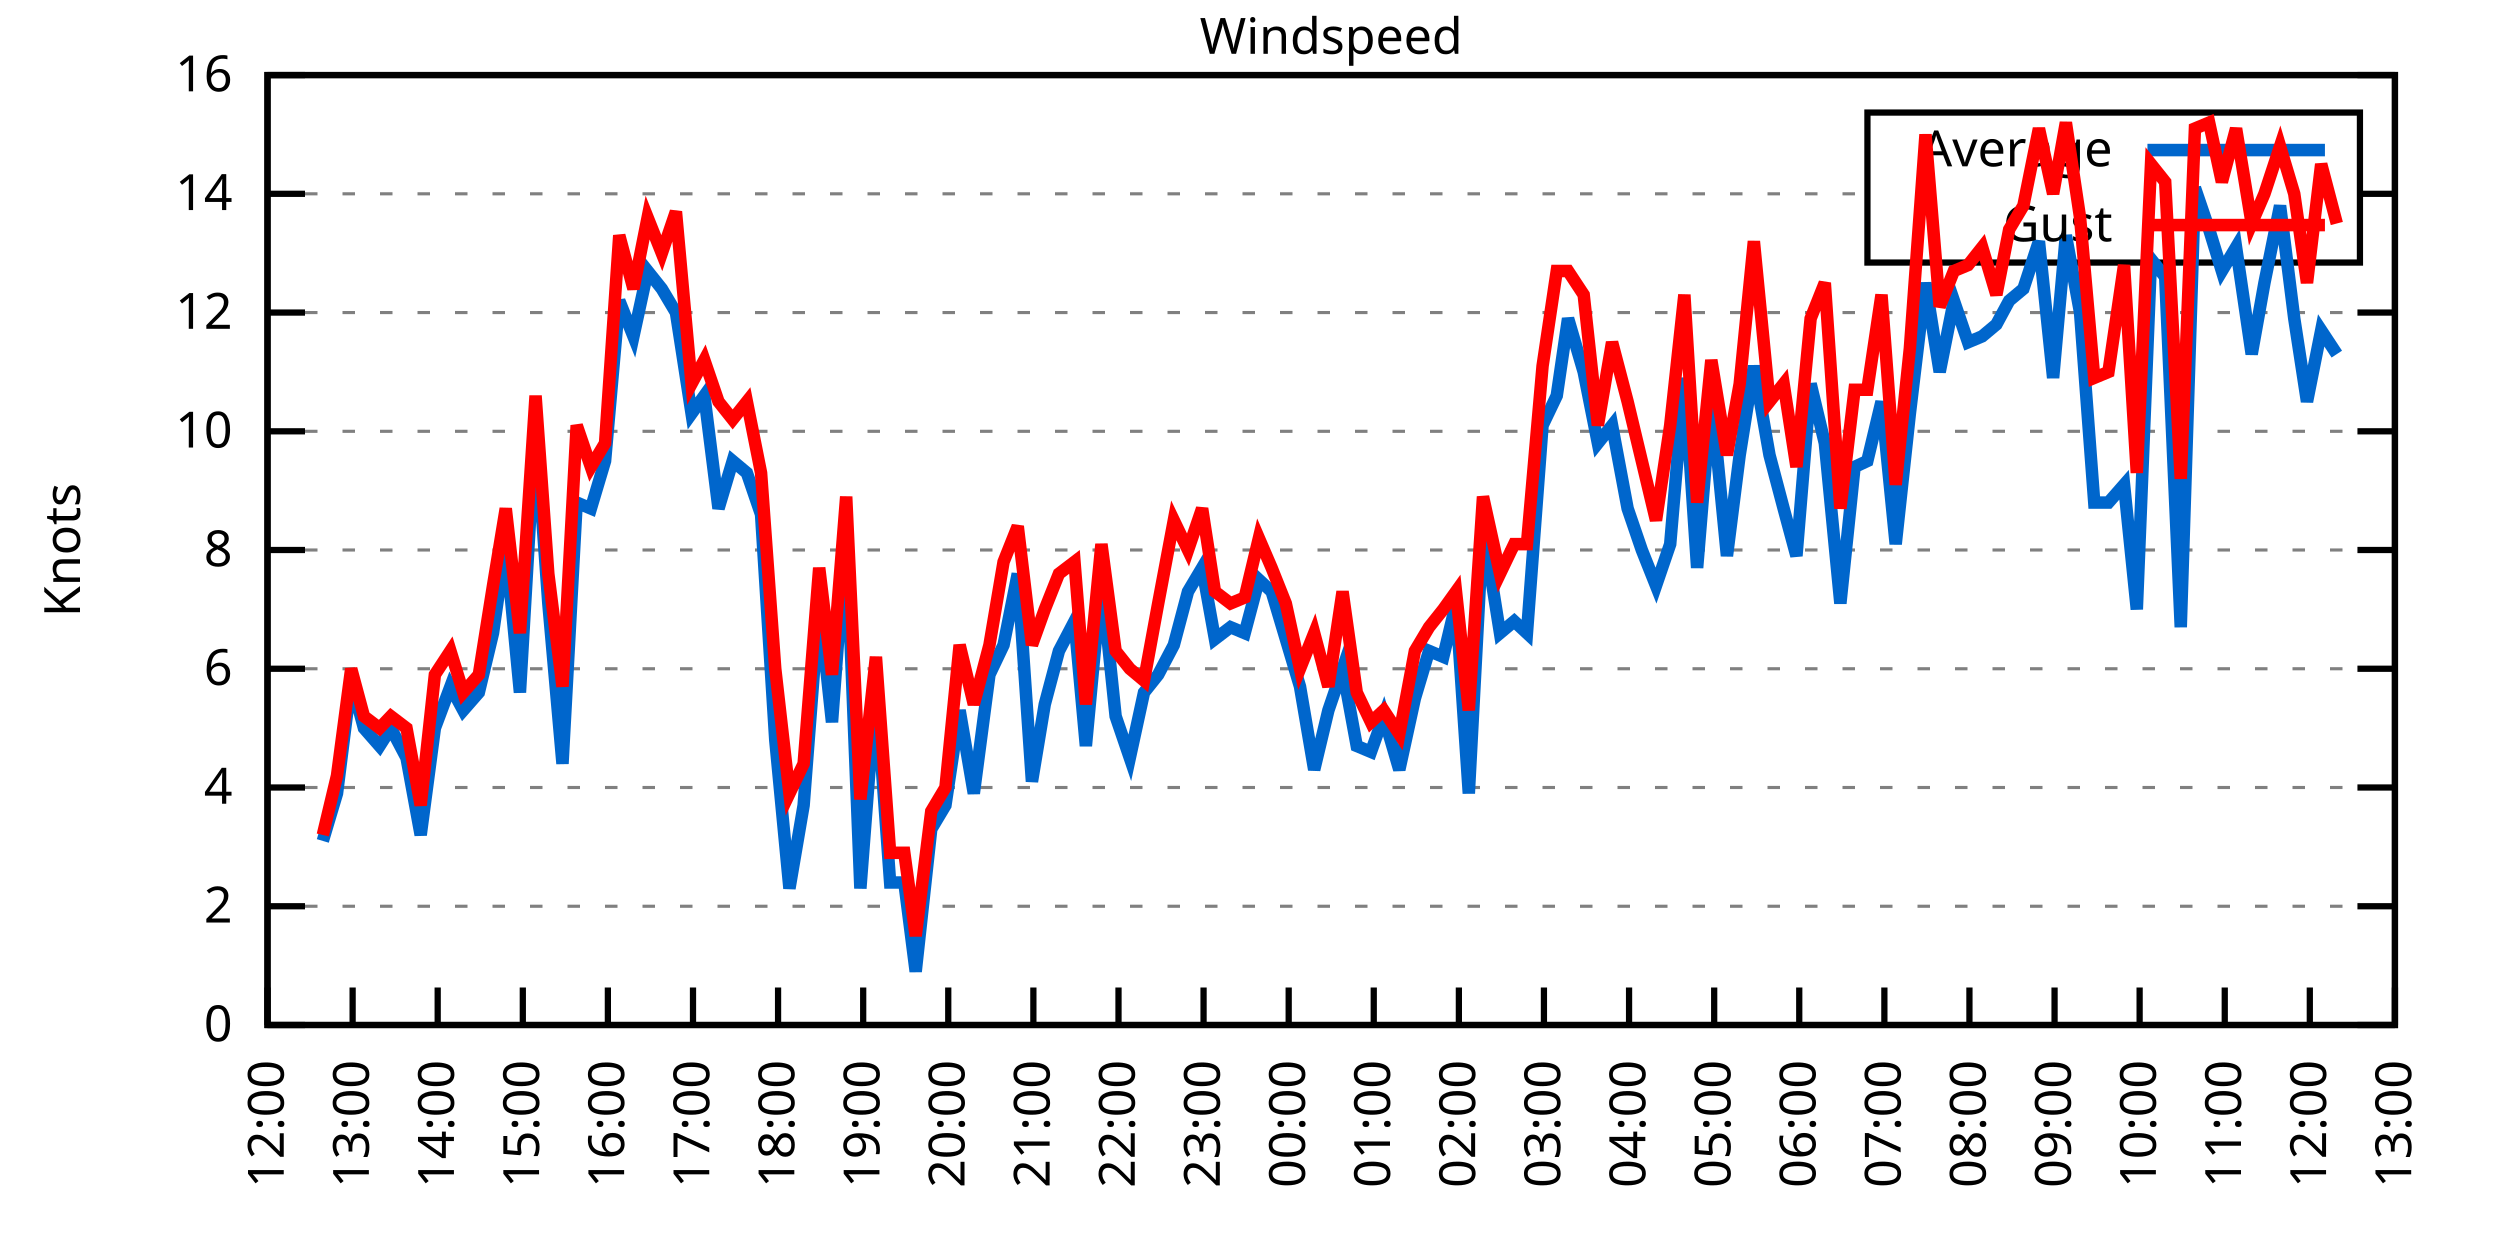
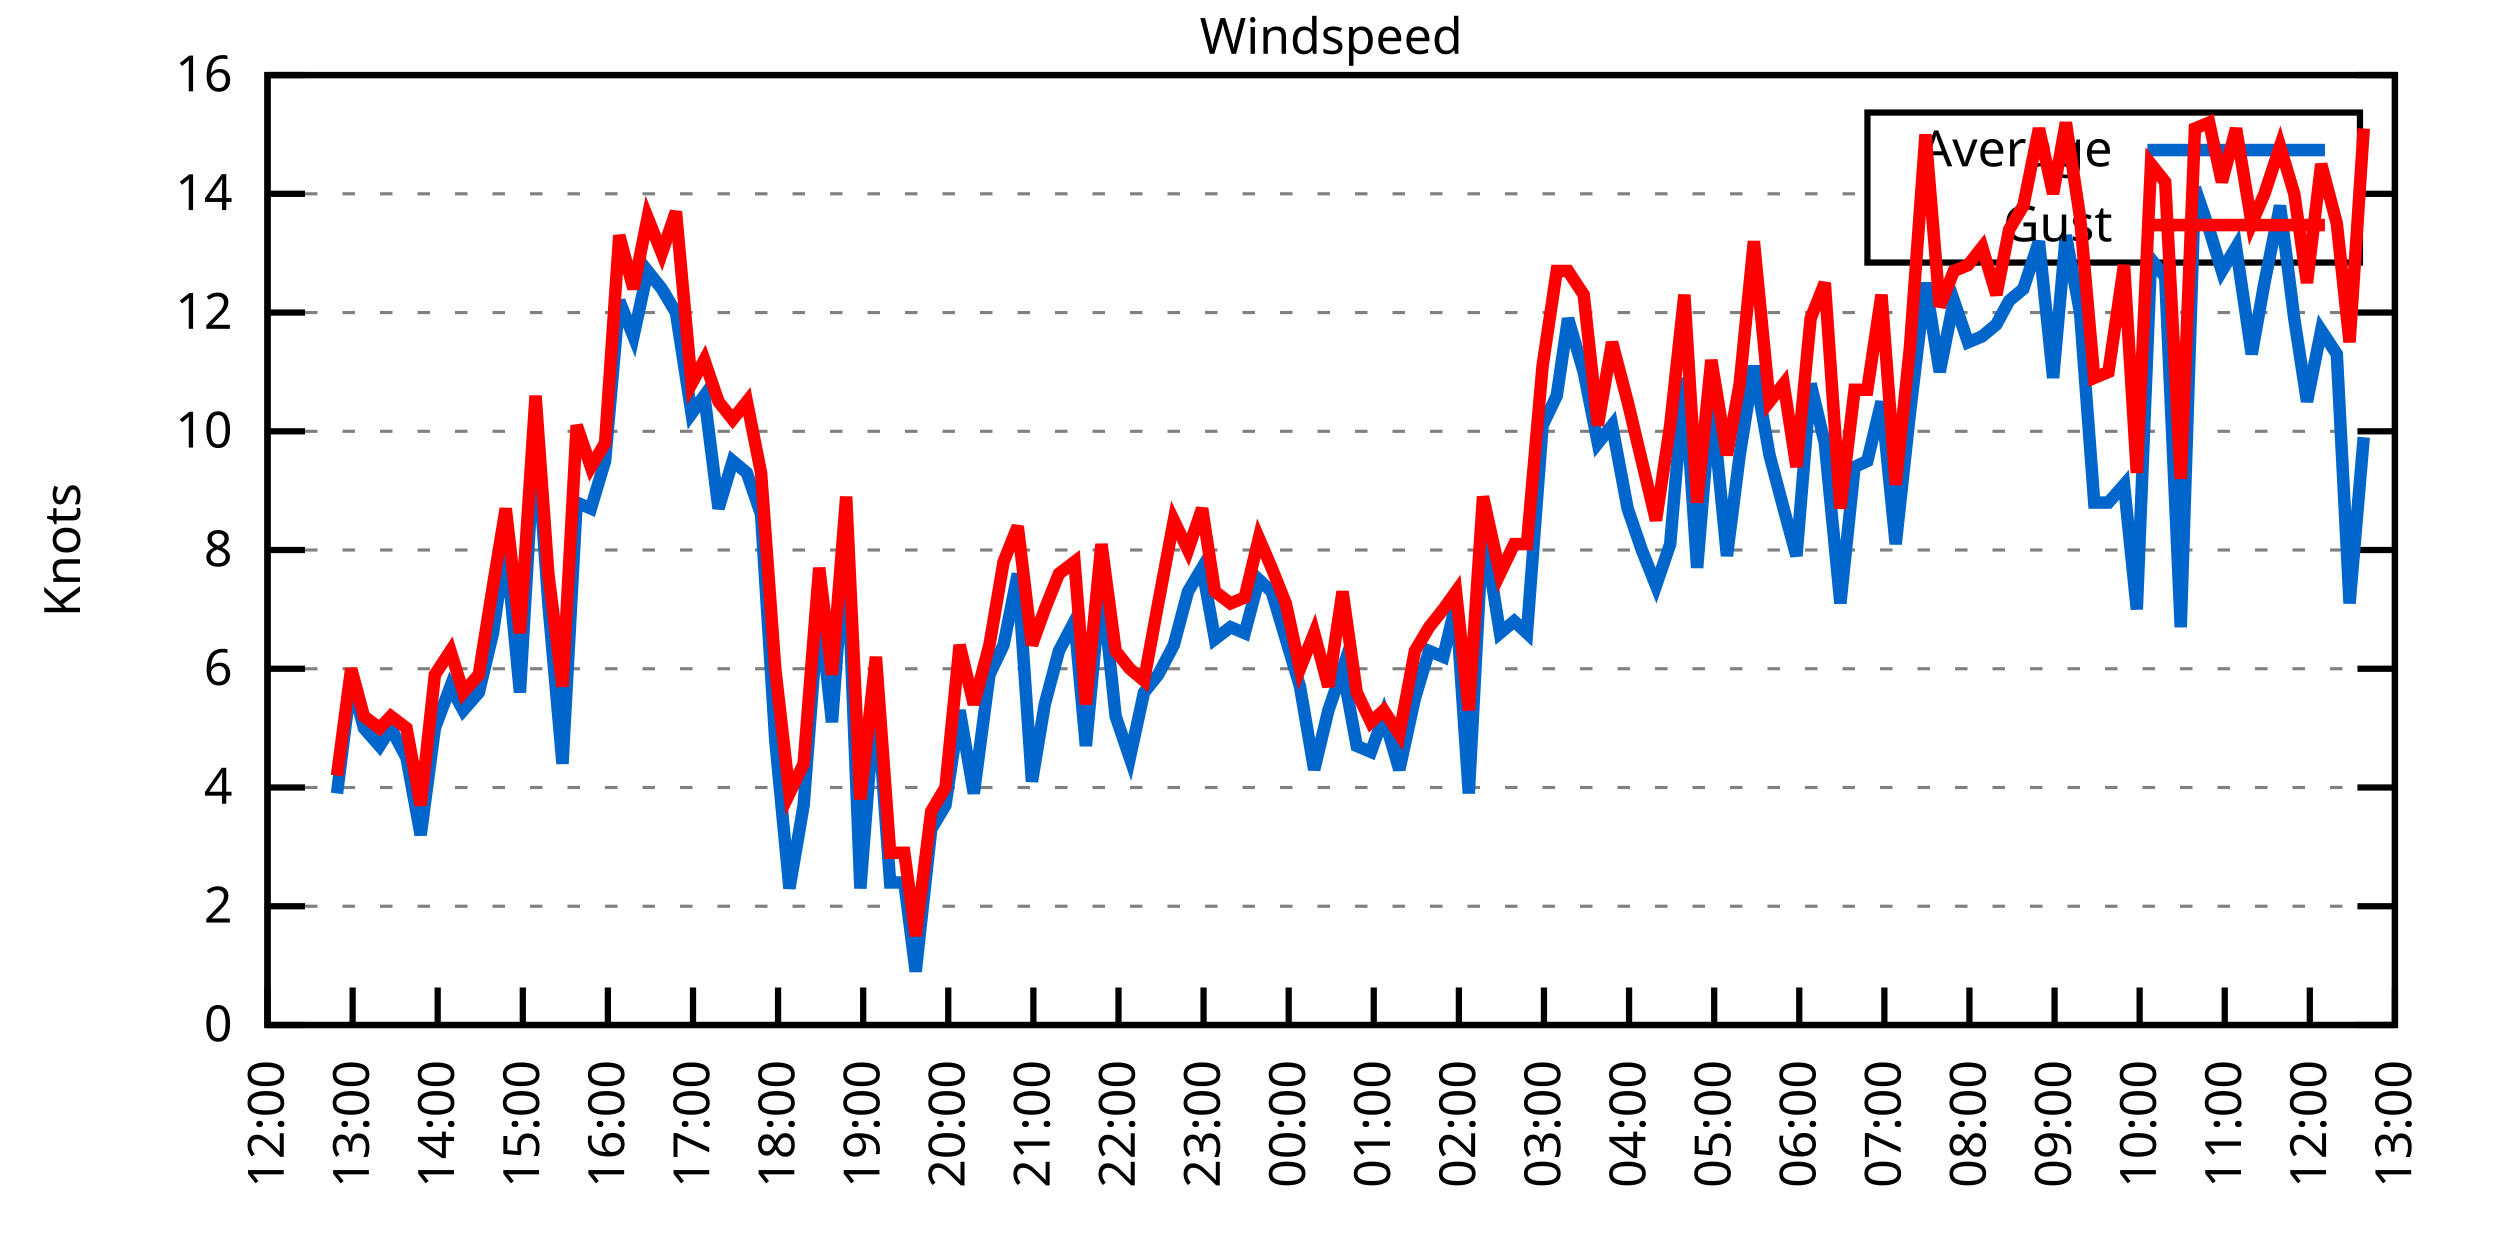
<svg xmlns="http://www.w3.org/2000/svg" xmlns:xlink="http://www.w3.org/1999/xlink" width="400" height="200" viewBox="0 0 400 200">
  <g id="gnuplot_canvas">
    <rect x="0" y="0" width="400" height="200" fill="none" />
    <defs>
      <circle id="gpDot" r="0.5" stroke-width="0.5" stroke="currentColor" />
      <path id="gpPt0" stroke-width="0.333" stroke="currentColor" d="M-1,0 h2 M0,-1 v2" />
      <path id="gpPt1" stroke-width="0.333" stroke="currentColor" d="M-1,-1 L1,1 M1,-1 L-1,1" />
      <path id="gpPt2" stroke-width="0.333" stroke="currentColor" d="M-1,0 L1,0 M0,-1 L0,1 M-1,-1 L1,1 M-1,1 L1,-1" />
      <rect id="gpPt3" stroke-width="0.333" stroke="currentColor" x="-1" y="-1" width="2" height="2" />
      <rect id="gpPt4" stroke-width="0.333" stroke="currentColor" fill="currentColor" x="-1" y="-1" width="2" height="2" />
      <circle id="gpPt5" stroke-width="0.333" stroke="currentColor" cx="0" cy="0" r="1" />
      <use xlink:href="#gpPt5" id="gpPt6" fill="currentColor" stroke="none" />
      <path id="gpPt7" stroke-width="0.333" stroke="currentColor" d="M0,-1.33 L-1.33,0.67 L1.33,0.67 z" />
      <use xlink:href="#gpPt7" id="gpPt8" fill="currentColor" stroke="none" />
      <use xlink:href="#gpPt7" id="gpPt9" stroke="currentColor" transform="rotate(180)" />
      <use xlink:href="#gpPt9" id="gpPt10" fill="currentColor" stroke="none" />
      <use xlink:href="#gpPt3" id="gpPt11" stroke="currentColor" transform="rotate(45)" />
      <use xlink:href="#gpPt11" id="gpPt12" fill="currentColor" stroke="none" />
      <path id="gpPt13" stroke-width="0.333" stroke="currentColor" d="M0,1.330 L1.265,0.411 L0.782,-1.067 L-0.782,-1.076 L-1.265,0.411 z" />
      <use xlink:href="#gpPt13" id="gpPt14" fill="currentColor" stroke="none" />
      <filter id="textbox" filterUnits="objectBoundingBox" x="0" y="0" height="1" width="1">
        <feFlood flood-color="white" flood-opacity="1" result="bgnd" />
        <feComposite in="SourceGraphic" in2="bgnd" operator="atop" />
      </filter>
      <filter id="greybox" filterUnits="objectBoundingBox" x="0" y="0" height="1" width="1">
        <feFlood flood-color="lightgrey" flood-opacity="1" result="grey" />
        <feComposite in="SourceGraphic" in2="grey" operator="atop" />
      </filter>
    </defs>
    <g fill="none" color="white" stroke="currentColor" stroke-width="1.00" stroke-linecap="butt" stroke-linejoin="miter">
</g>
    <g fill="none" color="black" stroke="currentColor" stroke-width="1.00" stroke-linecap="butt" stroke-linejoin="miter">
      <g stroke="none" shape-rendering="crispEdges">
        <polygon fill="rgb(255, 255, 255)" points="42.80,164.00 383.18,164.00 383.18,12.02 42.80,12.02 " />
      </g>
    </g>
    <g fill="none" color="black" stroke="currentColor" stroke-width="1.00" stroke-linecap="butt" stroke-linejoin="miter">
</g>
    <g fill="none" color="black" stroke="black" stroke-width="0.50" stroke-linecap="butt" stroke-linejoin="miter">
</g>
    <g fill="none" color="gray" stroke="currentColor" stroke-width="0.50" stroke-linecap="butt" stroke-linejoin="miter">
      <path stroke="gray" stroke-dasharray="2,4" class="gridline" d="M42.80,164.00 L383.19,164.00  " />
    </g>
    <g fill="none" color="gray" stroke="gray" stroke-width="1.00" stroke-linecap="butt" stroke-linejoin="miter">
</g>
    <g fill="none" color="black" stroke="currentColor" stroke-width="1.00" stroke-linecap="butt" stroke-linejoin="miter">
      <path stroke="black" d="M42.80,164.00 L48.80,164.00 M383.19,164.00 L377.19,164.00  " />
      <g transform="translate(37.20,166.60)" stroke="none" fill="black" font-family="Sans" font-size="8.00" text-anchor="end">
        <text>
          <tspan font-family="Sans"> 0</tspan>
        </text>
      </g>
    </g>
    <g fill="none" color="black" stroke="currentColor" stroke-width="1.00" stroke-linecap="butt" stroke-linejoin="miter">
</g>
    <g fill="none" color="black" stroke="black" stroke-width="0.50" stroke-linecap="butt" stroke-linejoin="miter">
</g>
    <g fill="none" color="gray" stroke="currentColor" stroke-width="0.50" stroke-linecap="butt" stroke-linejoin="miter">
      <path stroke="gray" stroke-dasharray="2,4" class="gridline" d="M42.80,145.00 L383.19,145.00  " />
    </g>
    <g fill="none" color="gray" stroke="gray" stroke-width="1.00" stroke-linecap="butt" stroke-linejoin="miter">
</g>
    <g fill="none" color="black" stroke="currentColor" stroke-width="1.00" stroke-linecap="butt" stroke-linejoin="miter">
      <path stroke="black" d="M42.80,145.00 L48.80,145.00 M383.19,145.00 L377.19,145.00  " />
      <g transform="translate(37.20,147.60)" stroke="none" fill="black" font-family="Sans" font-size="8.00" text-anchor="end">
        <text>
          <tspan font-family="Sans"> 2</tspan>
        </text>
      </g>
    </g>
    <g fill="none" color="black" stroke="currentColor" stroke-width="1.00" stroke-linecap="butt" stroke-linejoin="miter">
</g>
    <g fill="none" color="black" stroke="black" stroke-width="0.50" stroke-linecap="butt" stroke-linejoin="miter">
</g>
    <g fill="none" color="gray" stroke="currentColor" stroke-width="0.50" stroke-linecap="butt" stroke-linejoin="miter">
      <path stroke="gray" stroke-dasharray="2,4" class="gridline" d="M42.80,126.00 L383.19,126.00  " />
    </g>
    <g fill="none" color="gray" stroke="gray" stroke-width="1.00" stroke-linecap="butt" stroke-linejoin="miter">
</g>
    <g fill="none" color="black" stroke="currentColor" stroke-width="1.00" stroke-linecap="butt" stroke-linejoin="miter">
      <path stroke="black" d="M42.80,126.00 L48.80,126.00 M383.19,126.00 L377.19,126.00  " />
      <g transform="translate(37.20,128.60)" stroke="none" fill="black" font-family="Sans" font-size="8.00" text-anchor="end">
        <text>
          <tspan font-family="Sans"> 4</tspan>
        </text>
      </g>
    </g>
    <g fill="none" color="black" stroke="currentColor" stroke-width="1.00" stroke-linecap="butt" stroke-linejoin="miter">
</g>
    <g fill="none" color="black" stroke="black" stroke-width="0.50" stroke-linecap="butt" stroke-linejoin="miter">
</g>
    <g fill="none" color="gray" stroke="currentColor" stroke-width="0.50" stroke-linecap="butt" stroke-linejoin="miter">
      <path stroke="gray" stroke-dasharray="2,4" class="gridline" d="M42.80,107.00 L383.19,107.00  " />
    </g>
    <g fill="none" color="gray" stroke="gray" stroke-width="1.00" stroke-linecap="butt" stroke-linejoin="miter">
</g>
    <g fill="none" color="black" stroke="currentColor" stroke-width="1.00" stroke-linecap="butt" stroke-linejoin="miter">
      <path stroke="black" d="M42.80,107.00 L48.80,107.00 M383.19,107.00 L377.19,107.00  " />
      <g transform="translate(37.20,109.60)" stroke="none" fill="black" font-family="Sans" font-size="8.00" text-anchor="end">
        <text>
          <tspan font-family="Sans"> 6</tspan>
        </text>
      </g>
    </g>
    <g fill="none" color="black" stroke="currentColor" stroke-width="1.00" stroke-linecap="butt" stroke-linejoin="miter">
</g>
    <g fill="none" color="black" stroke="black" stroke-width="0.50" stroke-linecap="butt" stroke-linejoin="miter">
</g>
    <g fill="none" color="gray" stroke="currentColor" stroke-width="0.50" stroke-linecap="butt" stroke-linejoin="miter">
      <path stroke="gray" stroke-dasharray="2,4" class="gridline" d="M42.80,88.00 L383.19,88.00  " />
    </g>
    <g fill="none" color="gray" stroke="gray" stroke-width="1.00" stroke-linecap="butt" stroke-linejoin="miter">
</g>
    <g fill="none" color="black" stroke="currentColor" stroke-width="1.00" stroke-linecap="butt" stroke-linejoin="miter">
      <path stroke="black" d="M42.80,88.00 L48.80,88.00 M383.19,88.00 L377.19,88.00  " />
      <g transform="translate(37.20,90.60)" stroke="none" fill="black" font-family="Sans" font-size="8.00" text-anchor="end">
        <text>
          <tspan font-family="Sans"> 8</tspan>
        </text>
      </g>
    </g>
    <g fill="none" color="black" stroke="currentColor" stroke-width="1.00" stroke-linecap="butt" stroke-linejoin="miter">
</g>
    <g fill="none" color="black" stroke="black" stroke-width="0.50" stroke-linecap="butt" stroke-linejoin="miter">
</g>
    <g fill="none" color="gray" stroke="currentColor" stroke-width="0.50" stroke-linecap="butt" stroke-linejoin="miter">
      <path stroke="gray" stroke-dasharray="2,4" class="gridline" d="M42.80,69.01 L383.19,69.01  " />
    </g>
    <g fill="none" color="gray" stroke="gray" stroke-width="1.00" stroke-linecap="butt" stroke-linejoin="miter">
</g>
    <g fill="none" color="black" stroke="currentColor" stroke-width="1.00" stroke-linecap="butt" stroke-linejoin="miter">
      <path stroke="black" d="M42.80,69.01 L48.80,69.01 M383.19,69.01 L377.19,69.01  " />
      <g transform="translate(37.20,71.61)" stroke="none" fill="black" font-family="Sans" font-size="8.00" text-anchor="end">
        <text>
          <tspan font-family="Sans"> 10</tspan>
        </text>
      </g>
    </g>
    <g fill="none" color="black" stroke="currentColor" stroke-width="1.00" stroke-linecap="butt" stroke-linejoin="miter">
</g>
    <g fill="none" color="black" stroke="black" stroke-width="0.50" stroke-linecap="butt" stroke-linejoin="miter">
</g>
    <g fill="none" color="gray" stroke="currentColor" stroke-width="0.50" stroke-linecap="butt" stroke-linejoin="miter">
      <path stroke="gray" stroke-dasharray="2,4" class="gridline" d="M42.80,50.01 L383.19,50.01  " />
    </g>
    <g fill="none" color="gray" stroke="gray" stroke-width="1.00" stroke-linecap="butt" stroke-linejoin="miter">
</g>
    <g fill="none" color="black" stroke="currentColor" stroke-width="1.00" stroke-linecap="butt" stroke-linejoin="miter">
      <path stroke="black" d="M42.80,50.01 L48.80,50.01 M383.19,50.01 L377.19,50.01  " />
      <g transform="translate(37.20,52.61)" stroke="none" fill="black" font-family="Sans" font-size="8.00" text-anchor="end">
        <text>
          <tspan font-family="Sans"> 12</tspan>
        </text>
      </g>
    </g>
    <g fill="none" color="black" stroke="currentColor" stroke-width="1.00" stroke-linecap="butt" stroke-linejoin="miter">
</g>
    <g fill="none" color="black" stroke="black" stroke-width="0.50" stroke-linecap="butt" stroke-linejoin="miter">
</g>
    <g fill="none" color="gray" stroke="currentColor" stroke-width="0.50" stroke-linecap="butt" stroke-linejoin="miter">
      <path stroke="gray" stroke-dasharray="2,4" class="gridline" d="M42.80,31.01 L298.79,31.01 M377.59,31.01 L383.19,31.01  " />
    </g>
    <g fill="none" color="gray" stroke="gray" stroke-width="1.00" stroke-linecap="butt" stroke-linejoin="miter">
</g>
    <g fill="none" color="black" stroke="currentColor" stroke-width="1.00" stroke-linecap="butt" stroke-linejoin="miter">
      <path stroke="black" d="M42.80,31.01 L48.80,31.01 M383.19,31.01 L377.19,31.01  " />
      <g transform="translate(37.20,33.61)" stroke="none" fill="black" font-family="Sans" font-size="8.00" text-anchor="end">
        <text>
          <tspan font-family="Sans"> 14</tspan>
        </text>
      </g>
    </g>
    <g fill="none" color="black" stroke="currentColor" stroke-width="1.00" stroke-linecap="butt" stroke-linejoin="miter">
</g>
    <g fill="none" color="black" stroke="black" stroke-width="0.50" stroke-linecap="butt" stroke-linejoin="miter">
</g>
    <g fill="none" color="gray" stroke="currentColor" stroke-width="0.50" stroke-linecap="butt" stroke-linejoin="miter">
      <path stroke="gray" stroke-dasharray="2,4" class="gridline" d="M42.80,12.01 L383.19,12.01  " />
    </g>
    <g fill="none" color="gray" stroke="gray" stroke-width="1.00" stroke-linecap="butt" stroke-linejoin="miter">
</g>
    <g fill="none" color="black" stroke="currentColor" stroke-width="1.00" stroke-linecap="butt" stroke-linejoin="miter">
      <path stroke="black" d="M42.80,12.01 L48.80,12.01 M383.19,12.01 L377.19,12.01  " />
      <g transform="translate(37.20,14.61)" stroke="none" fill="black" font-family="Sans" font-size="8.00" text-anchor="end">
        <text>
          <tspan font-family="Sans"> 16</tspan>
        </text>
      </g>
    </g>
    <g fill="none" color="black" stroke="currentColor" stroke-width="1.00" stroke-linecap="butt" stroke-linejoin="miter">
      <path stroke="black" d="M42.80,164.00 L42.80,158.00  " />
      <g transform="translate(45.40,169.60) rotate(270.00)" stroke="none" fill="black" font-family="Sans" font-size="8.00" text-anchor="end">
        <text>
          <tspan font-family="Sans">12:00</tspan>
        </text>
      </g>
    </g>
    <g fill="none" color="black" stroke="currentColor" stroke-width="1.00" stroke-linecap="butt" stroke-linejoin="miter">
      <path stroke="black" d="M56.42,164.00 L56.42,158.00  " />
      <g transform="translate(59.02,169.60) rotate(270.00)" stroke="none" fill="black" font-family="Sans" font-size="8.00" text-anchor="end">
        <text>
          <tspan font-family="Sans">13:00</tspan>
        </text>
      </g>
    </g>
    <g fill="none" color="black" stroke="currentColor" stroke-width="1.00" stroke-linecap="butt" stroke-linejoin="miter">
      <path stroke="black" d="M70.03,164.00 L70.03,158.00  " />
      <g transform="translate(72.63,169.60) rotate(270.00)" stroke="none" fill="black" font-family="Sans" font-size="8.00" text-anchor="end">
        <text>
          <tspan font-family="Sans">14:00</tspan>
        </text>
      </g>
    </g>
    <g fill="none" color="black" stroke="currentColor" stroke-width="1.00" stroke-linecap="butt" stroke-linejoin="miter">
      <path stroke="black" d="M83.65,164.00 L83.65,158.00  " />
      <g transform="translate(86.25,169.60) rotate(270.00)" stroke="none" fill="black" font-family="Sans" font-size="8.00" text-anchor="end">
        <text>
          <tspan font-family="Sans">15:00</tspan>
        </text>
      </g>
    </g>
    <g fill="none" color="black" stroke="currentColor" stroke-width="1.00" stroke-linecap="butt" stroke-linejoin="miter">
      <path stroke="black" d="M97.26,164.00 L97.26,158.00  " />
      <g transform="translate(99.86,169.60) rotate(270.00)" stroke="none" fill="black" font-family="Sans" font-size="8.00" text-anchor="end">
        <text>
          <tspan font-family="Sans">16:00</tspan>
        </text>
      </g>
    </g>
    <g fill="none" color="black" stroke="currentColor" stroke-width="1.00" stroke-linecap="butt" stroke-linejoin="miter">
      <path stroke="black" d="M110.88,164.00 L110.88,158.00  " />
      <g transform="translate(113.48,169.60) rotate(270.00)" stroke="none" fill="black" font-family="Sans" font-size="8.00" text-anchor="end">
        <text>
          <tspan font-family="Sans">17:00</tspan>
        </text>
      </g>
    </g>
    <g fill="none" color="black" stroke="currentColor" stroke-width="1.00" stroke-linecap="butt" stroke-linejoin="miter">
      <path stroke="black" d="M124.49,164.00 L124.49,158.00  " />
      <g transform="translate(127.09,169.60) rotate(270.00)" stroke="none" fill="black" font-family="Sans" font-size="8.00" text-anchor="end">
        <text>
          <tspan font-family="Sans">18:00</tspan>
        </text>
      </g>
    </g>
    <g fill="none" color="black" stroke="currentColor" stroke-width="1.00" stroke-linecap="butt" stroke-linejoin="miter">
      <path stroke="black" d="M138.11,164.00 L138.11,158.00  " />
      <g transform="translate(140.71,169.60) rotate(270.00)" stroke="none" fill="black" font-family="Sans" font-size="8.00" text-anchor="end">
        <text>
          <tspan font-family="Sans">19:00</tspan>
        </text>
      </g>
    </g>
    <g fill="none" color="black" stroke="currentColor" stroke-width="1.00" stroke-linecap="butt" stroke-linejoin="miter">
      <path stroke="black" d="M151.72,164.00 L151.72,158.00  " />
      <g transform="translate(154.32,169.60) rotate(270.00)" stroke="none" fill="black" font-family="Sans" font-size="8.00" text-anchor="end">
        <text>
          <tspan font-family="Sans">20:00</tspan>
        </text>
      </g>
    </g>
    <g fill="none" color="black" stroke="currentColor" stroke-width="1.00" stroke-linecap="butt" stroke-linejoin="miter">
      <path stroke="black" d="M165.34,164.00 L165.34,158.00  " />
      <g transform="translate(167.94,169.60) rotate(270.00)" stroke="none" fill="black" font-family="Sans" font-size="8.00" text-anchor="end">
        <text>
          <tspan font-family="Sans">21:00</tspan>
        </text>
      </g>
    </g>
    <g fill="none" color="black" stroke="currentColor" stroke-width="1.00" stroke-linecap="butt" stroke-linejoin="miter">
      <path stroke="black" d="M178.96,164.00 L178.96,158.00  " />
      <g transform="translate(181.56,169.60) rotate(270.00)" stroke="none" fill="black" font-family="Sans" font-size="8.00" text-anchor="end">
        <text>
          <tspan font-family="Sans">22:00</tspan>
        </text>
      </g>
    </g>
    <g fill="none" color="black" stroke="currentColor" stroke-width="1.00" stroke-linecap="butt" stroke-linejoin="miter">
      <path stroke="black" d="M192.57,164.00 L192.57,158.00  " />
      <g transform="translate(195.17,169.60) rotate(270.00)" stroke="none" fill="black" font-family="Sans" font-size="8.00" text-anchor="end">
        <text>
          <tspan font-family="Sans">23:00</tspan>
        </text>
      </g>
    </g>
    <g fill="none" color="black" stroke="currentColor" stroke-width="1.00" stroke-linecap="butt" stroke-linejoin="miter">
      <path stroke="black" d="M206.19,164.00 L206.19,158.00  " />
      <g transform="translate(208.79,169.60) rotate(270.00)" stroke="none" fill="black" font-family="Sans" font-size="8.00" text-anchor="end">
        <text>
          <tspan font-family="Sans">00:00</tspan>
        </text>
      </g>
    </g>
    <g fill="none" color="black" stroke="currentColor" stroke-width="1.00" stroke-linecap="butt" stroke-linejoin="miter">
      <path stroke="black" d="M219.80,164.00 L219.80,158.00  " />
      <g transform="translate(222.40,169.60) rotate(270.00)" stroke="none" fill="black" font-family="Sans" font-size="8.00" text-anchor="end">
        <text>
          <tspan font-family="Sans">01:00</tspan>
        </text>
      </g>
    </g>
    <g fill="none" color="black" stroke="currentColor" stroke-width="1.00" stroke-linecap="butt" stroke-linejoin="miter">
      <path stroke="black" d="M233.42,164.00 L233.42,158.00  " />
      <g transform="translate(236.02,169.60) rotate(270.00)" stroke="none" fill="black" font-family="Sans" font-size="8.00" text-anchor="end">
        <text>
          <tspan font-family="Sans">02:00</tspan>
        </text>
      </g>
    </g>
    <g fill="none" color="black" stroke="currentColor" stroke-width="1.00" stroke-linecap="butt" stroke-linejoin="miter">
      <path stroke="black" d="M247.03,164.00 L247.03,158.00  " />
      <g transform="translate(249.63,169.60) rotate(270.00)" stroke="none" fill="black" font-family="Sans" font-size="8.00" text-anchor="end">
        <text>
          <tspan font-family="Sans">03:00</tspan>
        </text>
      </g>
    </g>
    <g fill="none" color="black" stroke="currentColor" stroke-width="1.00" stroke-linecap="butt" stroke-linejoin="miter">
      <path stroke="black" d="M260.65,164.00 L260.65,158.00  " />
      <g transform="translate(263.25,169.60) rotate(270.00)" stroke="none" fill="black" font-family="Sans" font-size="8.00" text-anchor="end">
        <text>
          <tspan font-family="Sans">04:00</tspan>
        </text>
      </g>
    </g>
    <g fill="none" color="black" stroke="currentColor" stroke-width="1.00" stroke-linecap="butt" stroke-linejoin="miter">
      <path stroke="black" d="M274.27,164.00 L274.27,158.00  " />
      <g transform="translate(276.87,169.60) rotate(270.00)" stroke="none" fill="black" font-family="Sans" font-size="8.00" text-anchor="end">
        <text>
          <tspan font-family="Sans">05:00</tspan>
        </text>
      </g>
    </g>
    <g fill="none" color="black" stroke="currentColor" stroke-width="1.00" stroke-linecap="butt" stroke-linejoin="miter">
      <path stroke="black" d="M287.88,164.00 L287.88,158.00  " />
      <g transform="translate(290.48,169.60) rotate(270.00)" stroke="none" fill="black" font-family="Sans" font-size="8.00" text-anchor="end">
        <text>
          <tspan font-family="Sans">06:00</tspan>
        </text>
      </g>
    </g>
    <g fill="none" color="black" stroke="currentColor" stroke-width="1.00" stroke-linecap="butt" stroke-linejoin="miter">
      <path stroke="black" d="M301.50,164.00 L301.50,158.00  " />
      <g transform="translate(304.10,169.60) rotate(270.00)" stroke="none" fill="black" font-family="Sans" font-size="8.00" text-anchor="end">
        <text>
          <tspan font-family="Sans">07:00</tspan>
        </text>
      </g>
    </g>
    <g fill="none" color="black" stroke="currentColor" stroke-width="1.00" stroke-linecap="butt" stroke-linejoin="miter">
      <path stroke="black" d="M315.11,164.00 L315.11,158.00  " />
      <g transform="translate(317.71,169.60) rotate(270.00)" stroke="none" fill="black" font-family="Sans" font-size="8.00" text-anchor="end">
        <text>
          <tspan font-family="Sans">08:00</tspan>
        </text>
      </g>
    </g>
    <g fill="none" color="black" stroke="currentColor" stroke-width="1.00" stroke-linecap="butt" stroke-linejoin="miter">
      <path stroke="black" d="M328.73,164.00 L328.73,158.00  " />
      <g transform="translate(331.33,169.60) rotate(270.00)" stroke="none" fill="black" font-family="Sans" font-size="8.00" text-anchor="end">
        <text>
          <tspan font-family="Sans">09:00</tspan>
        </text>
      </g>
    </g>
    <g fill="none" color="black" stroke="currentColor" stroke-width="1.00" stroke-linecap="butt" stroke-linejoin="miter">
      <path stroke="black" d="M342.34,164.00 L342.34,158.00  " />
      <g transform="translate(344.94,169.60) rotate(270.00)" stroke="none" fill="black" font-family="Sans" font-size="8.00" text-anchor="end">
        <text>
          <tspan font-family="Sans">10:00</tspan>
        </text>
      </g>
    </g>
    <g fill="none" color="black" stroke="currentColor" stroke-width="1.00" stroke-linecap="butt" stroke-linejoin="miter">
      <path stroke="black" d="M355.96,164.00 L355.96,158.00  " />
      <g transform="translate(358.56,169.60) rotate(270.00)" stroke="none" fill="black" font-family="Sans" font-size="8.00" text-anchor="end">
        <text>
          <tspan font-family="Sans">11:00</tspan>
        </text>
      </g>
    </g>
    <g fill="none" color="black" stroke="currentColor" stroke-width="1.00" stroke-linecap="butt" stroke-linejoin="miter">
      <path stroke="black" d="M369.57,164.00 L369.57,158.00  " />
      <g transform="translate(372.17,169.60) rotate(270.00)" stroke="none" fill="black" font-family="Sans" font-size="8.00" text-anchor="end">
        <text>
          <tspan font-family="Sans">12:00</tspan>
        </text>
      </g>
    </g>
    <g fill="none" color="black" stroke="currentColor" stroke-width="1.00" stroke-linecap="butt" stroke-linejoin="miter">
      <path stroke="black" d="M383.19,164.00 L383.19,158.00  " />
      <g transform="translate(385.79,169.60) rotate(270.00)" stroke="none" fill="black" font-family="Sans" font-size="8.00" text-anchor="end">
        <text>
          <tspan font-family="Sans">13:00</tspan>
        </text>
      </g>
    </g>
    <g fill="none" color="black" stroke="currentColor" stroke-width="1.00" stroke-linecap="butt" stroke-linejoin="miter">
</g>
    <g fill="none" color="black" stroke="currentColor" stroke-width="1.00" stroke-linecap="butt" stroke-linejoin="miter">
      <path stroke="black" d="M42.80,12.01 L42.80,164.00 L383.19,164.00 L383.19,12.01 L42.80,12.01 Z  " />
    </g>
    <g fill="none" color="black" stroke="currentColor" stroke-width="1.00" stroke-linecap="butt" stroke-linejoin="miter">
</g>
    <g fill="none" color="black" stroke="currentColor" stroke-width="1.00" stroke-linecap="butt" stroke-linejoin="miter">
      <path stroke="black" d="M298.79,42.01 L298.79,18.01 L377.59,18.01 L377.59,42.01 L298.79,42.01 Z  " />
    </g>
    <g id="Windspeed_plot_1">
      <g fill="none" color="white" stroke="black" stroke-width="2.00" stroke-linecap="butt" stroke-linejoin="miter">
</g>
      <g fill="none" color="black" stroke="currentColor" stroke-width="2.00" stroke-linecap="butt" stroke-linejoin="miter">
        <g transform="translate(337.99,26.61)" stroke="none" fill="black" font-family="Sans" font-size="8.00" text-anchor="end">
          <text>
            <tspan font-family="Sans">Average</tspan>
          </text>
        </g>
      </g>
      <g fill="none" color="black" stroke="currentColor" stroke-width="2.00" stroke-linecap="butt" stroke-linejoin="miter">
-         <path stroke="rgb(  0, 102, 204)" d="M343.59,24.01 L371.99,24.01 M51.65,134.55 L53.92,126.95 L56.19,108.90 L58.23,116.50 L60.73,119.35 L62.54,116.50   L65.04,121.25 L67.31,133.60 L69.58,116.50 L72.07,109.85 L74.12,113.65 L76.61,110.80 L78.88,101.30 L80.92,87.06   L83.19,110.80 L85.69,68.06 L87.73,96.55 L90.00,122.20 L92.27,80.41 L94.54,81.36 L96.81,73.76 L99.08,48.11   L101.35,53.81 L103.62,43.36 L105.89,46.21 L108.15,50.01 L110.65,66.16 L112.69,63.31 L114.96,81.36 L117.23,73.76   L119.50,75.66 L121.77,82.31 L124.04,118.40 L126.31,142.15 L128.58,128.85 L131.07,96.55 L133.12,115.55 L135.39,85.16   L137.66,142.15 L140.15,109.85 L142.42,141.20 L144.69,141.20 L146.51,155.45 L149.00,132.65 L151.27,128.85 L153.54,113.65   L155.81,126.95 L158.31,107.95 L160.57,103.20 L162.84,91.80 L165.11,125.05 L167.16,112.70 L169.43,104.15 L171.92,99.40   L173.74,119.35 L176.23,92.75 L178.50,114.60 L180.77,121.25 L183.04,110.80 L185.31,107.95 L187.81,103.20 L190.08,94.65   L192.34,90.85 L194.39,102.25 L196.88,100.35 L199.15,101.30 L201.42,92.75 L203.46,94.65 L205.73,102.25 L208.00,109.85   L210.27,123.15 L212.54,113.65 L214.81,107.00 L217.08,119.35 L219.35,120.30 L221.39,114.60 L223.89,123.15 L226.38,111.75   L228.65,104.15 L230.92,105.10 L232.96,96.55 L235.01,126.95 L237.28,84.21 L240.00,101.30 L242.27,99.40 L244.31,101.30   L246.81,68.06 L249.08,63.31 L250.89,50.96 L253.39,59.51 L255.66,70.91 L257.93,68.06 L260.42,81.36 L262.69,88.00   L264.96,93.70 L267.23,87.06 L269.50,60.46 L271.54,90.85 L273.81,63.31 L276.31,88.95 L278.35,72.81 L280.62,58.56   L283.12,72.81 L285.38,81.36 L287.43,88.95 L289.70,61.41 L291.97,70.91 L294.46,96.55 L296.73,74.71 L298.77,73.76   L301.04,64.26 L303.31,87.06 L305.58,66.16 L308.08,45.26 L310.35,59.51 L312.62,48.11 L314.89,54.76 L317.15,53.81   L319.42,51.91 L321.47,48.11 L323.74,46.21 L326.23,38.61 L328.50,60.46 L330.54,37.66 L332.81,50.01 L335.08,80.41   L337.35,80.41 L339.85,77.56 L341.89,97.50 L344.16,41.46 L346.43,44.31 L348.92,100.35 L351.19,30.06 L353.46,36.71   L355.50,43.36 L357.77,39.56 L360.27,56.66 L362.31,45.26 L364.81,32.91 L367.08,50.96 L369.12,64.26 L371.39,52.86   L373.89,56.66  " />
+         <path stroke="rgb(  0, 102, 204)" d="M343.59,24.01 L371.99,24.01 M53.92,126.95 L56.19,108.90 L58.23,116.50 L60.73,119.35 L62.54,116.50 L65.04,121.25   L67.31,133.60 L69.58,116.50 L72.07,109.85 L74.12,113.65 L76.61,110.80 L78.88,101.30 L80.92,87.06 L83.19,110.80   L85.69,68.06 L87.73,96.55 L90.00,122.20 L92.27,80.41 L94.54,81.36 L96.81,73.76 L99.08,48.11 L101.35,53.81   L103.62,43.36 L105.89,46.21 L108.15,50.01 L110.65,66.16 L112.69,63.31 L114.96,81.36 L117.23,73.76 L119.50,75.66   L121.77,82.31 L124.04,118.40 L126.31,142.15 L128.58,128.85 L131.07,96.55 L133.12,115.55 L135.39,85.16 L137.66,142.15   L140.15,109.85 L142.42,141.20 L144.69,141.20 L146.51,155.45 L149.00,132.65 L151.27,128.85 L153.54,113.65 L155.81,126.95   L158.31,107.95 L160.57,103.20 L162.84,91.80 L165.11,125.05 L167.16,112.70 L169.43,104.15 L171.92,99.40 L173.74,119.35   L176.23,92.75 L178.50,114.60 L180.77,121.25 L183.04,110.80 L185.31,107.95 L187.81,103.20 L190.08,94.65 L192.34,90.85   L194.39,102.25 L196.88,100.35 L199.15,101.30 L201.42,92.75 L203.46,94.65 L205.73,102.25 L208.00,109.85 L210.27,123.15   L212.54,113.65 L214.81,107.00 L217.08,119.35 L219.35,120.30 L221.39,114.60 L223.89,123.15 L226.38,111.75 L228.65,104.15   L230.92,105.10 L232.96,96.55 L235.01,126.95 L237.28,84.21 L240.00,101.30 L242.27,99.40 L244.31,101.30 L246.81,68.06   L249.08,63.31 L250.89,50.96 L253.39,59.51 L255.66,70.91 L257.93,68.06 L260.42,81.36 L262.69,88.00 L264.96,93.70   L267.23,87.06 L269.50,60.46 L271.54,90.85 L273.81,63.31 L276.31,88.95 L278.35,72.81 L280.62,58.56 L283.12,72.81   L285.38,81.36 L287.43,88.95 L289.70,61.41 L291.97,70.91 L294.46,96.55 L296.73,74.71 L298.77,73.76 L301.04,64.26   L303.31,87.06 L305.58,66.16 L308.08,45.26 L310.35,59.51 L312.62,48.11 L314.89,54.76 L317.15,53.81 L319.42,51.91   L321.47,48.11 L323.74,46.21 L326.23,38.61 L328.50,60.46 L330.54,37.66 L332.81,50.01 L335.08,80.41 L337.35,80.41   L339.85,77.56 L341.89,97.50 L344.16,41.46 L346.43,44.31 L348.92,100.35 L351.19,30.06 L353.46,36.71 L355.50,43.36   L357.77,39.56 L360.27,56.66 L362.31,45.26 L364.81,32.91 L367.08,50.96 L369.12,64.26 L371.39,52.86 L373.89,56.66   L375.93,96.55 L378.20,69.96  " />
      </g>
    </g>
    <g id="Windspeed_plot_2">
      <g fill="none" color="black" stroke="currentColor" stroke-width="2.00" stroke-linecap="butt" stroke-linejoin="miter">
        <g transform="translate(337.99,38.61)" stroke="none" fill="black" font-family="Sans" font-size="8.00" text-anchor="end">
          <text>
            <tspan font-family="Sans">Gust</tspan>
          </text>
        </g>
      </g>
      <g fill="none" color="black" stroke="currentColor" stroke-width="2.00" stroke-linecap="butt" stroke-linejoin="miter">
-         <path stroke="rgb(255,   0,   0)" d="M343.59,36.01 L371.99,36.01 M51.65,133.60 L53.92,124.10 L56.19,107.00 L58.23,114.60 L60.73,116.50 L62.54,114.60   L65.04,116.50 L67.31,128.85 L69.58,107.95 L72.07,104.15 L74.12,110.80 L76.61,107.95 L78.88,93.70 L80.92,81.36   L83.19,101.30 L85.69,63.31 L87.73,91.80 L90.00,109.85 L92.27,68.06 L94.54,74.71 L96.81,70.91 L99.08,37.66   L101.35,46.21 L103.62,34.81 L105.89,40.51 L108.15,33.86 L110.65,61.41 L112.69,57.61 L114.96,64.26 L117.23,67.11   L119.50,64.26 L121.77,75.66 L124.04,107.00 L126.31,126.95 L128.58,122.20 L131.07,90.85 L133.12,107.95 L135.39,79.46   L137.66,127.90 L140.15,105.10 L142.42,136.45 L144.69,136.45 L146.51,149.75 L149.00,129.80 L151.27,126.00 L153.54,103.20   L155.81,112.70 L158.31,103.20 L160.57,89.90 L162.84,84.21 L165.11,103.20 L167.16,97.50 L169.43,91.80 L171.92,89.90   L173.74,112.70 L176.23,87.06 L178.50,104.15 L180.77,107.00 L183.04,108.90 L185.31,96.55 L187.81,83.26 L190.08,88.00   L192.34,81.36 L194.39,94.65 L196.88,96.55 L199.15,95.60 L201.42,86.11 L203.46,90.85 L205.73,96.55 L208.00,107.00   L210.27,101.30 L212.54,109.85 L214.81,94.65 L217.08,110.80 L219.35,115.55 L221.39,113.65 L223.89,117.45 L226.38,104.15   L228.65,100.35 L230.92,97.50 L232.96,94.65 L235.01,113.65 L237.28,79.46 L240.00,91.80 L242.27,87.06 L244.31,87.06   L246.81,58.56 L249.08,43.36 L250.89,43.36 L253.39,47.16 L255.66,68.06 L257.93,54.76 L260.42,64.26 L262.69,73.76   L264.96,83.26 L267.23,68.06 L269.50,47.16 L271.54,80.41 L273.81,57.61 L276.31,72.81 L278.35,61.41 L280.62,38.61   L283.12,64.26 L285.38,61.41 L287.43,74.71 L289.70,50.96 L291.97,45.26 L294.46,81.36 L296.73,62.36 L298.77,62.36   L301.04,47.16 L303.31,77.56 L305.58,55.71 L308.08,21.51 L310.35,49.06 L312.62,43.36 L314.89,42.41 L317.15,39.56   L319.42,47.16 L321.47,36.71 L323.74,32.91 L326.23,20.56 L328.50,31.01 L330.54,19.61 L332.81,34.81 L335.08,60.46   L337.35,59.51 L339.85,42.41 L341.89,75.66 L344.16,26.26 L346.43,29.11 L348.92,76.61 L351.19,20.56 L353.46,19.61   L355.50,29.11 L357.77,20.56 L360.27,35.76 L362.31,31.01 L364.81,23.41 L367.08,31.01 L369.12,45.26 L371.39,26.26   L373.89,35.76  " />
+         <path stroke="rgb(255,   0,   0)" d="M343.59,36.01 L371.99,36.01 M53.92,124.10 L56.19,107.00 L58.23,114.60 L60.73,116.50 L62.54,114.60 L65.04,116.50   L67.31,128.85 L69.58,107.95 L72.07,104.15 L74.12,110.80 L76.61,107.95 L78.88,93.70 L80.92,81.36 L83.19,101.30   L85.69,63.31 L87.73,91.80 L90.00,109.85 L92.27,68.06 L94.54,74.71 L96.81,70.91 L99.08,37.66 L101.35,46.21   L103.62,34.81 L105.89,40.51 L108.15,33.86 L110.65,61.41 L112.69,57.61 L114.96,64.26 L117.23,67.11 L119.50,64.26   L121.77,75.66 L124.04,107.00 L126.31,126.95 L128.58,122.20 L131.07,90.85 L133.12,107.95 L135.39,79.46 L137.66,127.90   L140.15,105.10 L142.42,136.45 L144.69,136.45 L146.51,149.75 L149.00,129.80 L151.27,126.00 L153.54,103.20 L155.81,112.70   L158.31,103.20 L160.57,89.90 L162.84,84.21 L165.11,103.20 L167.16,97.50 L169.43,91.80 L171.92,89.90 L173.74,112.70   L176.23,87.06 L178.50,104.15 L180.77,107.00 L183.04,108.90 L185.31,96.55 L187.81,83.26 L190.08,88.00 L192.34,81.36   L194.39,94.65 L196.88,96.55 L199.15,95.60 L201.42,86.11 L203.46,90.85 L205.73,96.55 L208.00,107.00 L210.27,101.30   L212.54,109.85 L214.81,94.65 L217.08,110.80 L219.35,115.55 L221.39,113.65 L223.89,117.45 L226.38,104.15 L228.65,100.35   L230.92,97.50 L232.96,94.65 L235.01,113.65 L237.28,79.46 L240.00,91.80 L242.27,87.06 L244.31,87.06 L246.81,58.56   L249.08,43.36 L250.89,43.36 L253.39,47.16 L255.66,68.06 L257.93,54.76 L260.42,64.26 L262.69,73.76 L264.96,83.26   L267.23,68.06 L269.50,47.16 L271.54,80.41 L273.81,57.61 L276.31,72.81 L278.35,61.41 L280.62,38.61 L283.12,64.26   L285.38,61.41 L287.43,74.71 L289.70,50.96 L291.97,45.26 L294.46,81.36 L296.73,62.36 L298.77,62.36 L301.04,47.16   L303.31,77.56 L305.58,55.71 L308.08,21.51 L310.35,49.06 L312.62,43.36 L314.89,42.41 L317.15,39.56 L319.42,47.16   L321.47,36.71 L323.74,32.91 L326.23,20.56 L328.50,31.01 L330.54,19.61 L332.81,34.81 L335.08,60.46 L337.35,59.51   L339.85,42.41 L341.89,75.66 L344.16,26.26 L346.43,29.11 L348.92,76.61 L351.19,20.56 L353.46,19.61 L355.50,29.11   L357.77,20.56 L360.27,35.76 L362.31,31.01 L364.81,23.41 L367.08,31.01 L369.12,45.26 L371.39,26.26 L373.89,35.76   L375.93,54.76 L378.20,20.56  " />
      </g>
    </g>
    <g fill="none" color="black" stroke="currentColor" stroke-width="2.00" stroke-linecap="butt" stroke-linejoin="miter">
</g>
    <g fill="none" color="black" stroke="black" stroke-width="1.00" stroke-linecap="butt" stroke-linejoin="miter">
</g>
    <g fill="none" color="black" stroke="currentColor" stroke-width="1.00" stroke-linecap="butt" stroke-linejoin="miter">
      <path stroke="black" d="M42.80,12.01 L42.80,164.00 L383.19,164.00 L383.19,12.01 L42.80,12.01 Z  " />
      <g transform="translate(12.80,88.01) rotate(270.00)" stroke="none" fill="black" font-family="Sans" font-size="8.00" text-anchor="middle">
        <text>
          <tspan font-family="Sans">Knots</tspan>
        </text>
      </g>
    </g>
    <g fill="none" color="black" stroke="currentColor" stroke-width="1.00" stroke-linecap="butt" stroke-linejoin="miter">
</g>
    <g fill="none" color="black" stroke="currentColor" stroke-width="1.00" stroke-linecap="butt" stroke-linejoin="miter">
      <g transform="translate(212.99,8.61)" stroke="none" fill="black" font-family="Sans" font-size="8.00" text-anchor="middle">
        <text>
          <tspan font-family="Sans">Windspeed</tspan>
        </text>
      </g>
    </g>
    <g fill="none" color="black" stroke="currentColor" stroke-width="1.00" stroke-linecap="butt" stroke-linejoin="miter">
</g>
  </g>
</svg>
